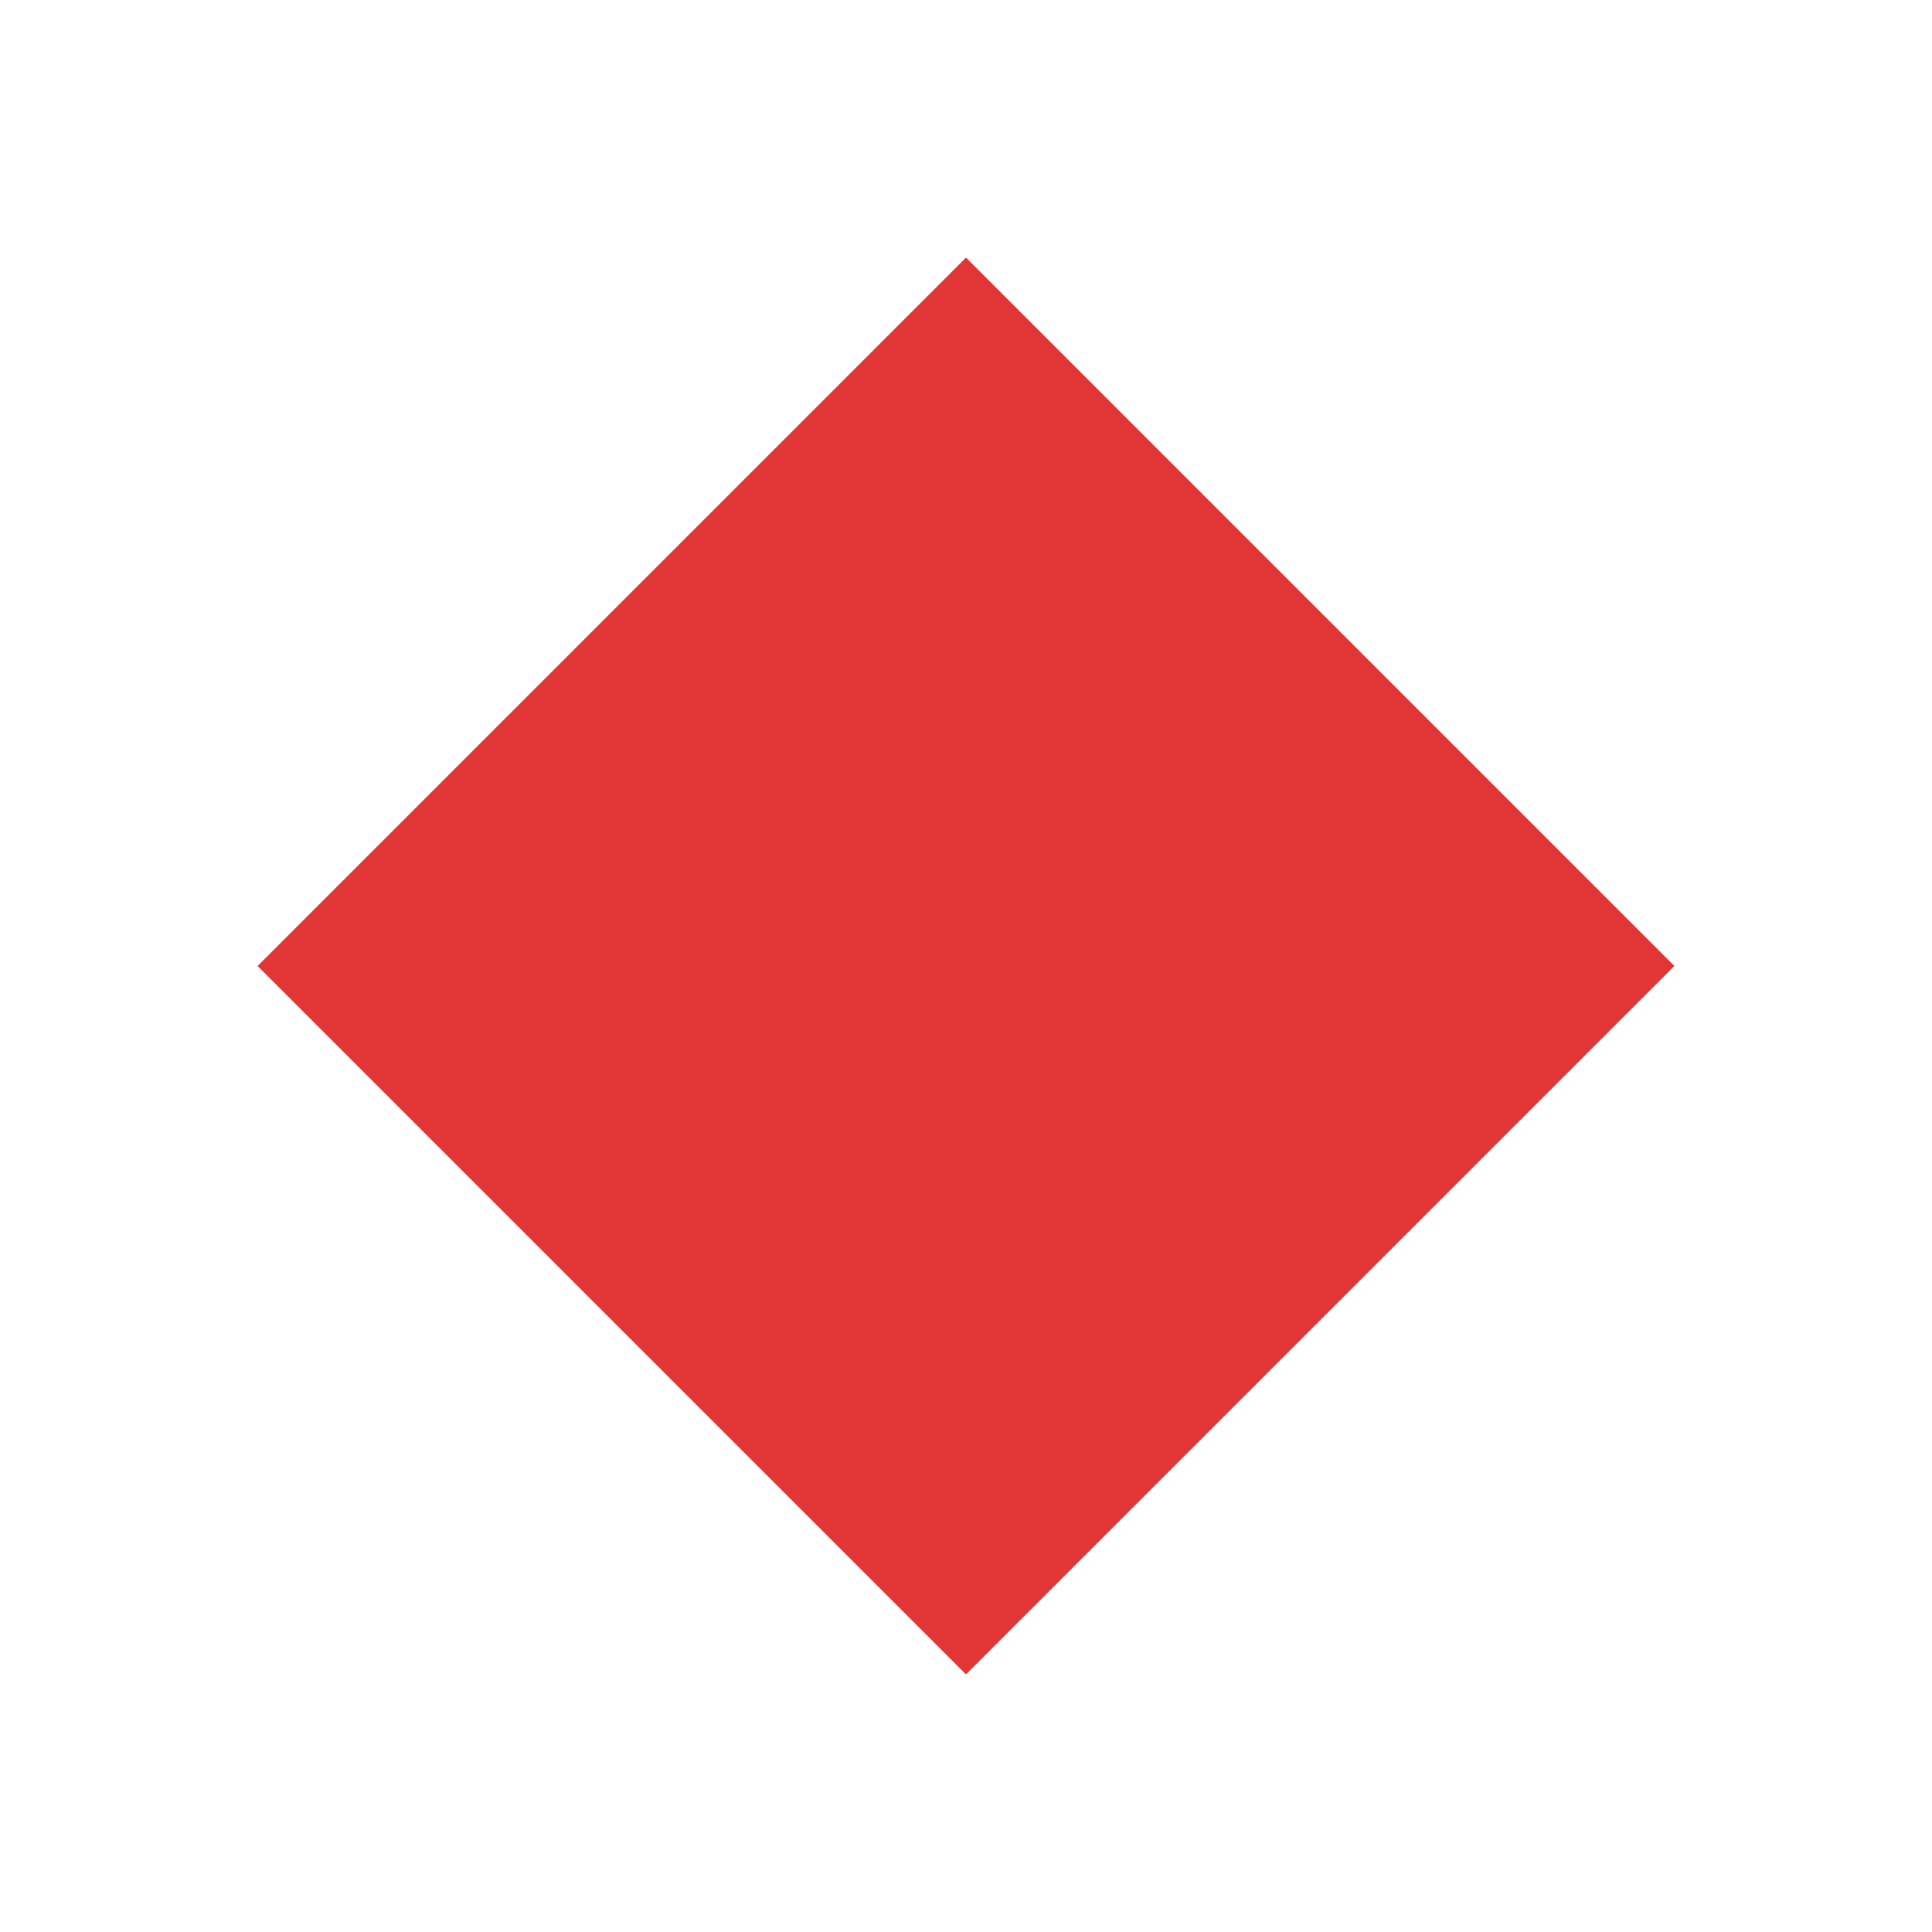
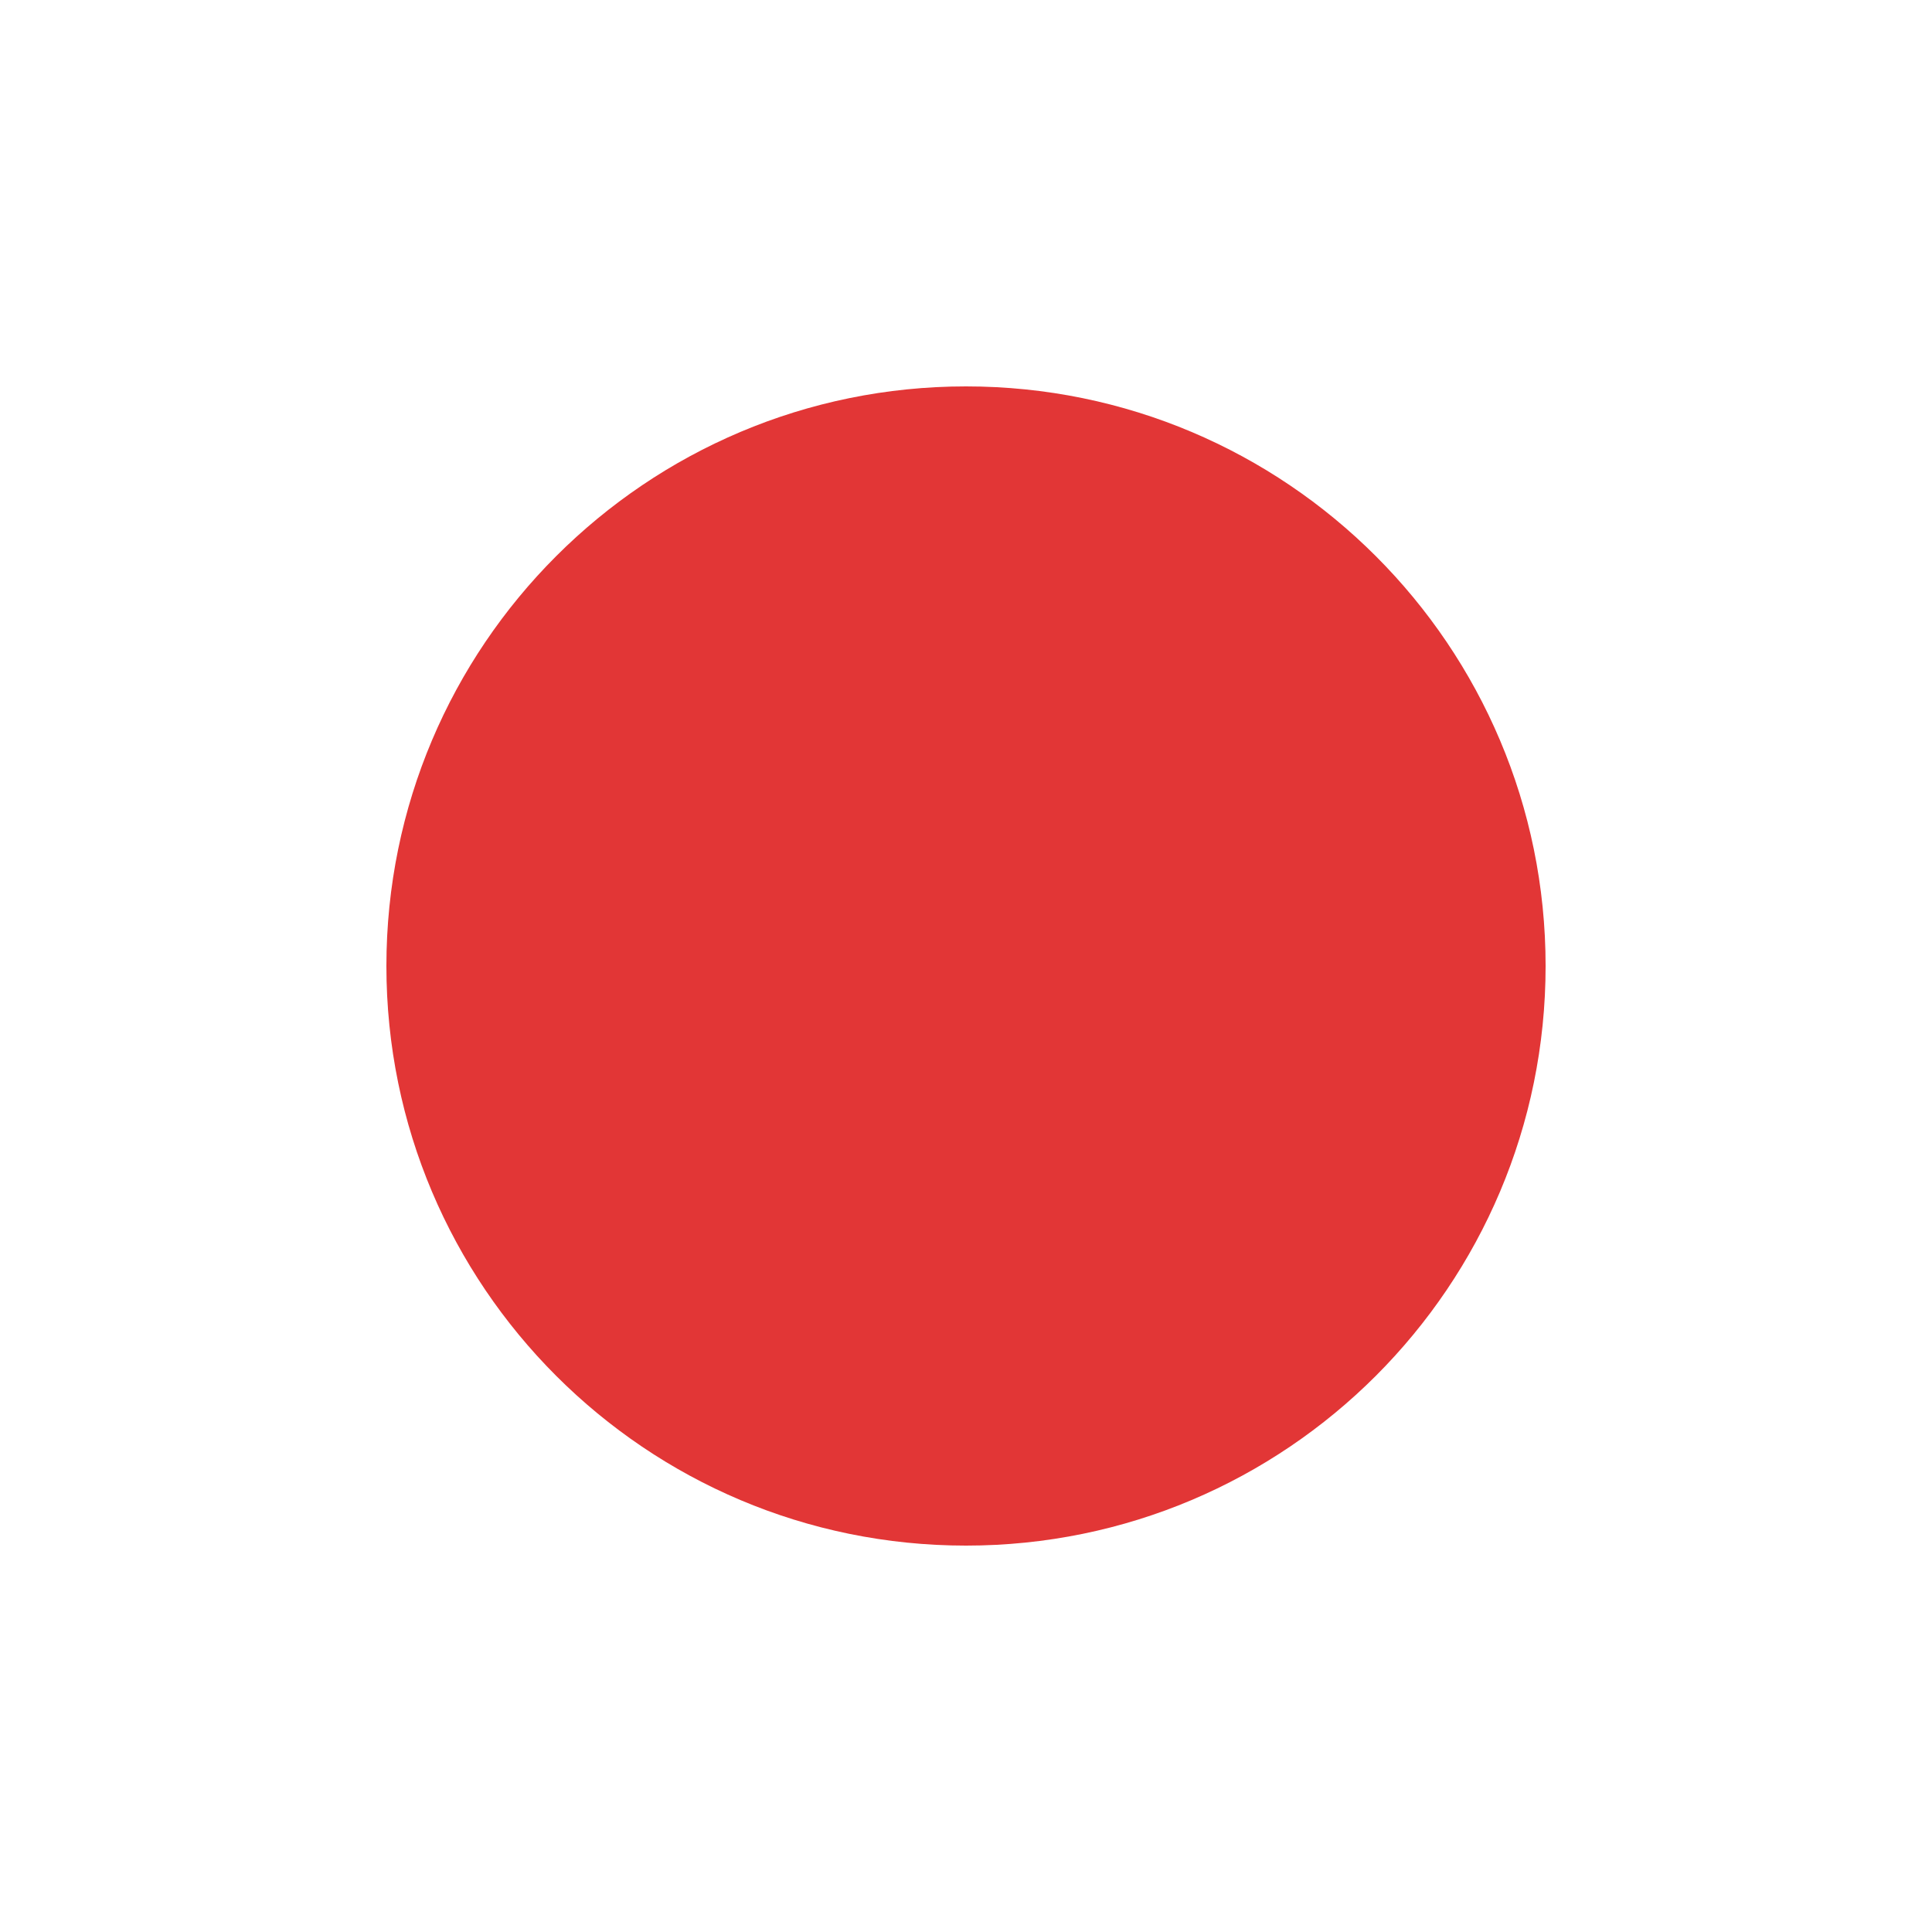
<svg xmlns="http://www.w3.org/2000/svg" width="15" height="15" viewBox="0 0 15 15" fill="none">
-   <path d="M7.5 2L13 7.5L7.5 13L2 7.5L7.5 2Z" fill="#e23636" />
+   <circle cx="7.5" cy="7.5" r="4.5" fill="#e23636" />
</svg>
